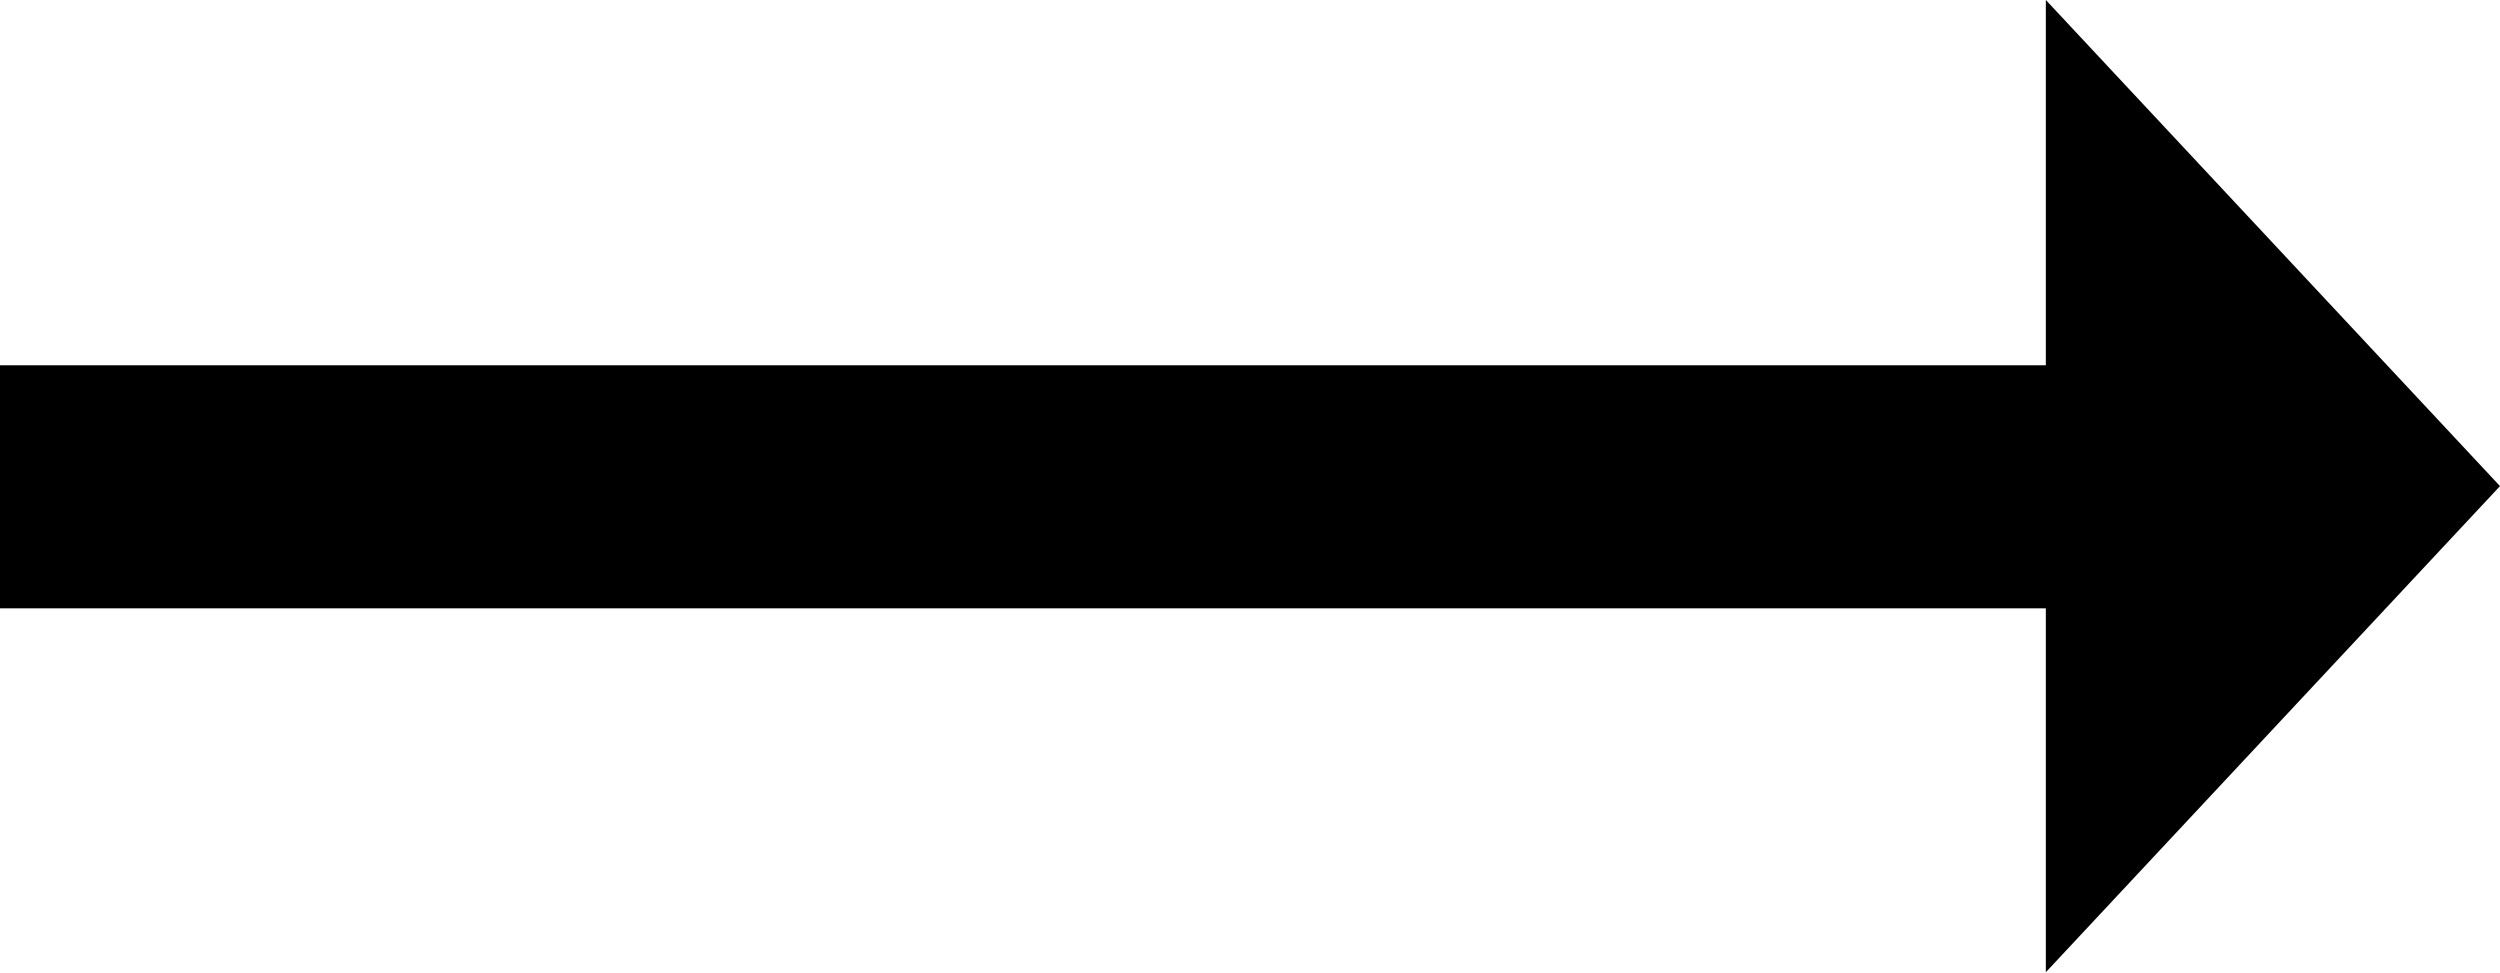
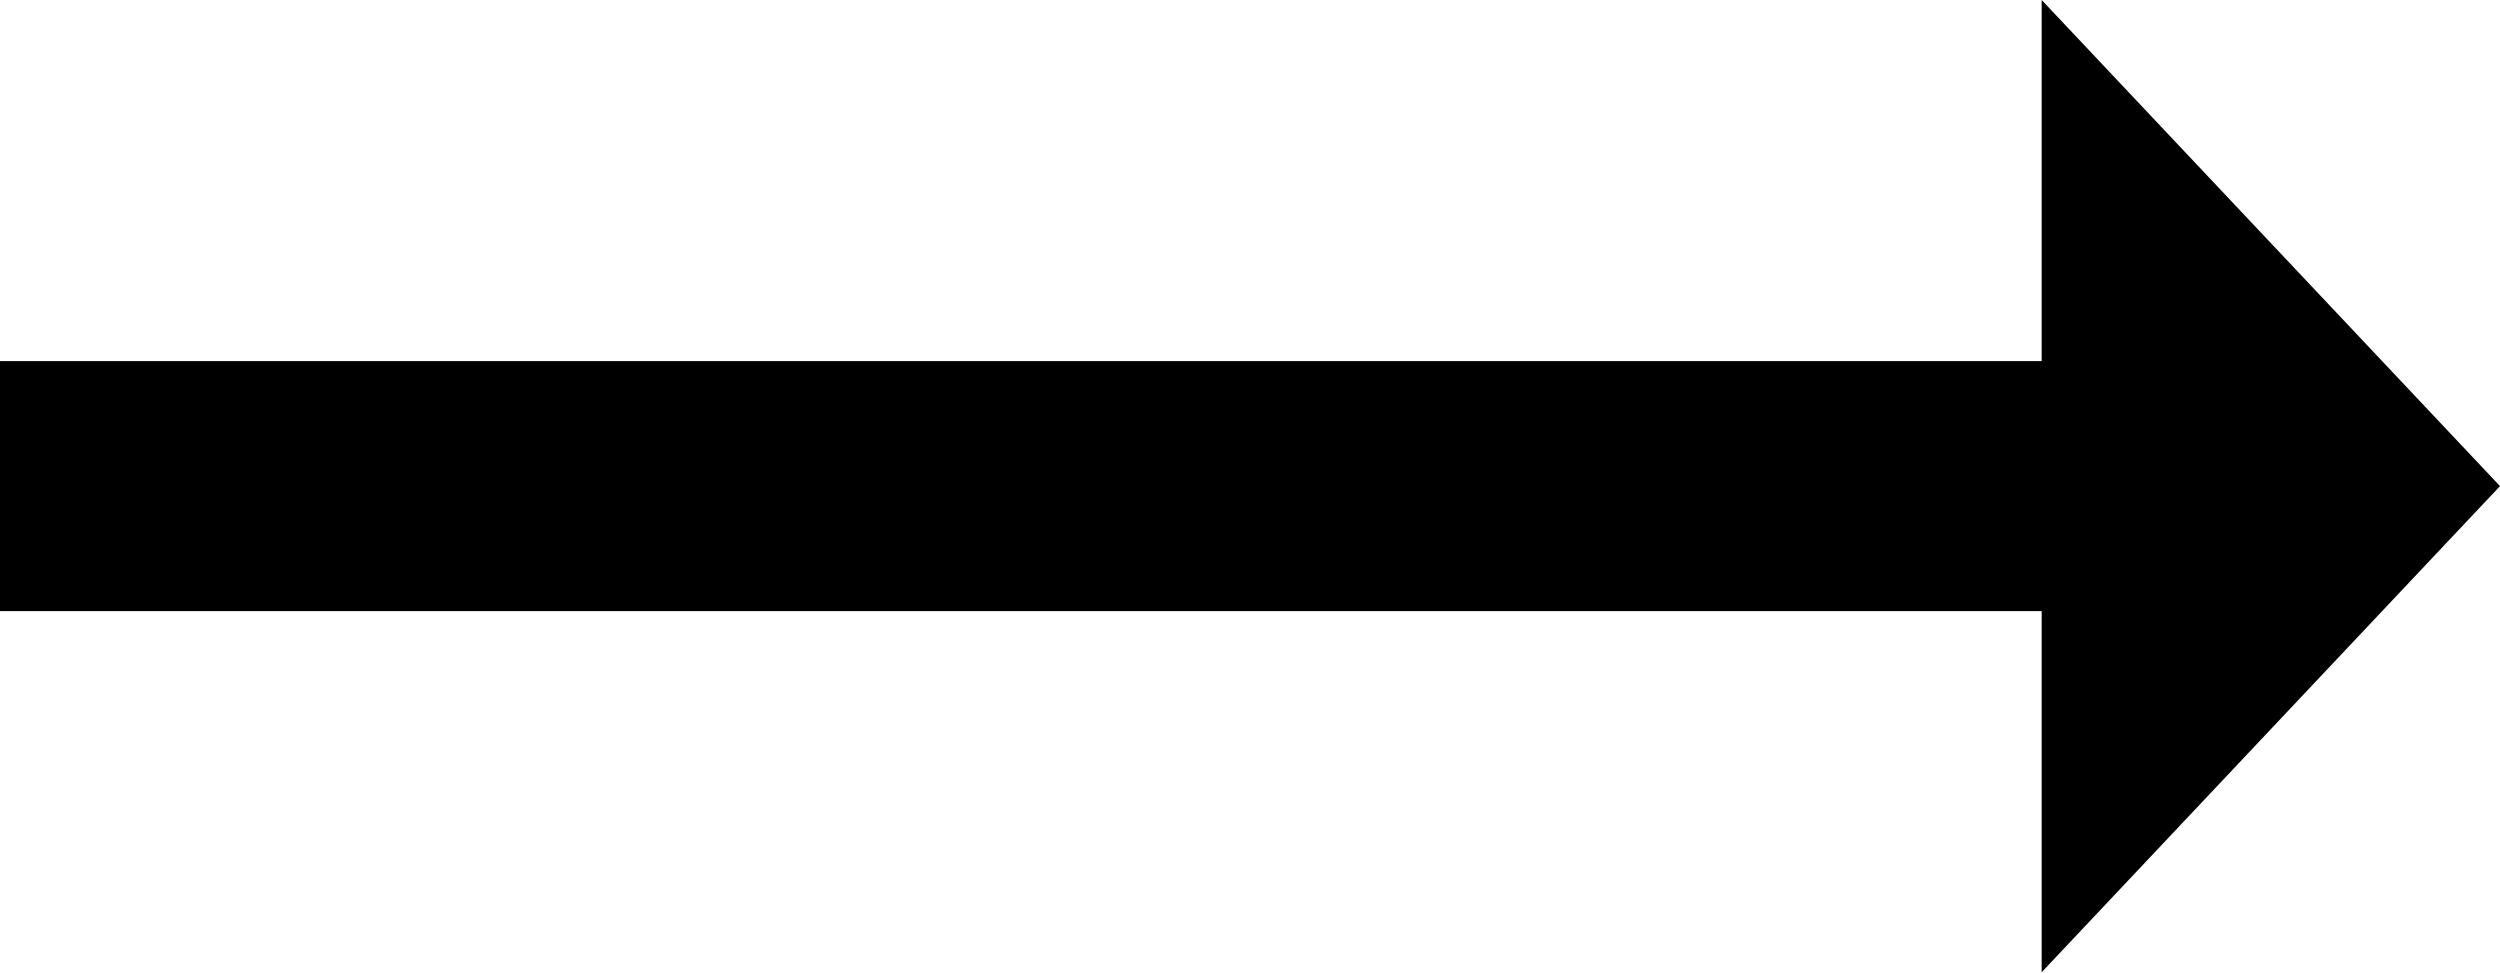
<svg viewBox="0 0 18 7">
-   <path fill="#000" d="M14.73 7V0L18 3.5 14.73 7Z" />
-   <path fill="#000" d="M0 2.63h15.55v1.75H0V2.63Z" />
+   <path d="M14.7 7V0L18 3.5 14.7 7Z" />
+   <path d="M0 2.6h15.5v1.8H0V2.6Z" />
</svg>
